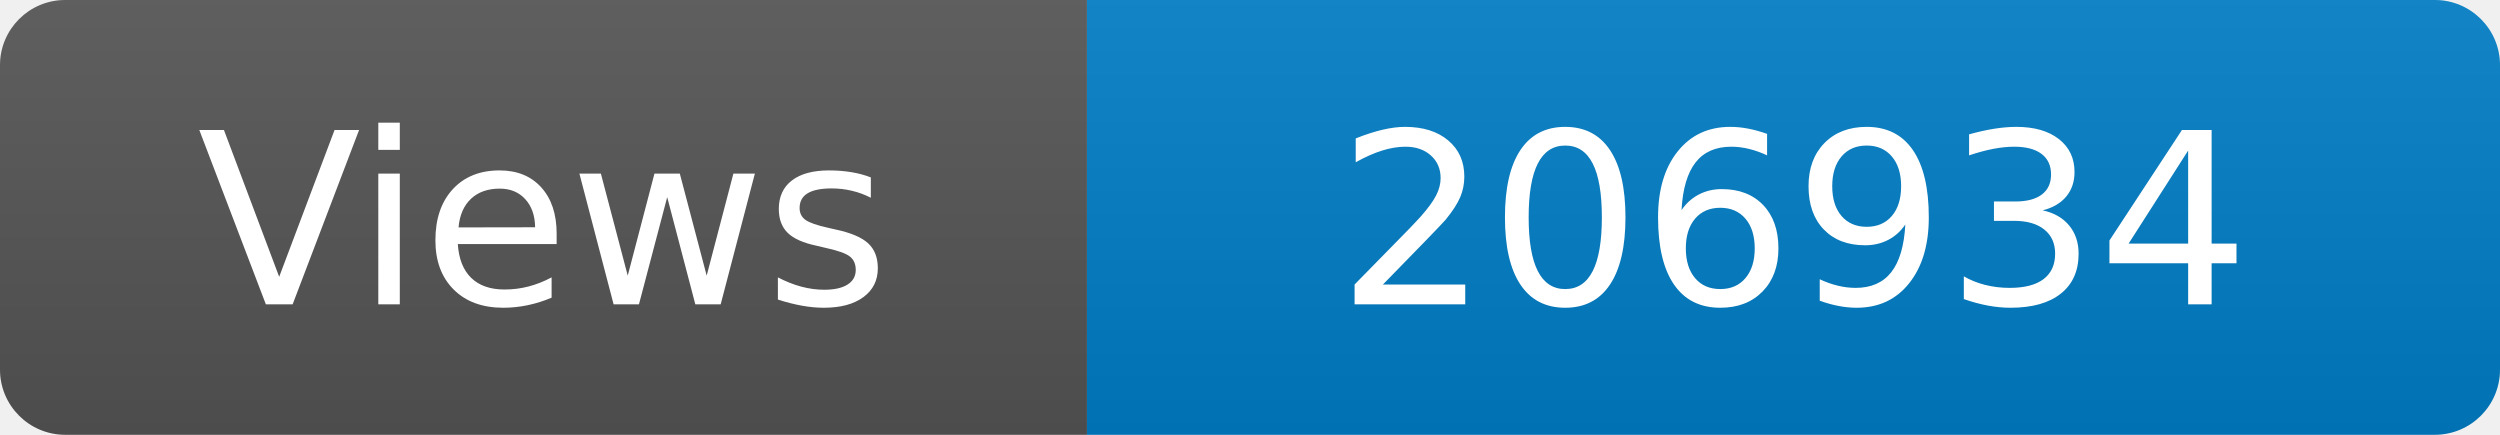
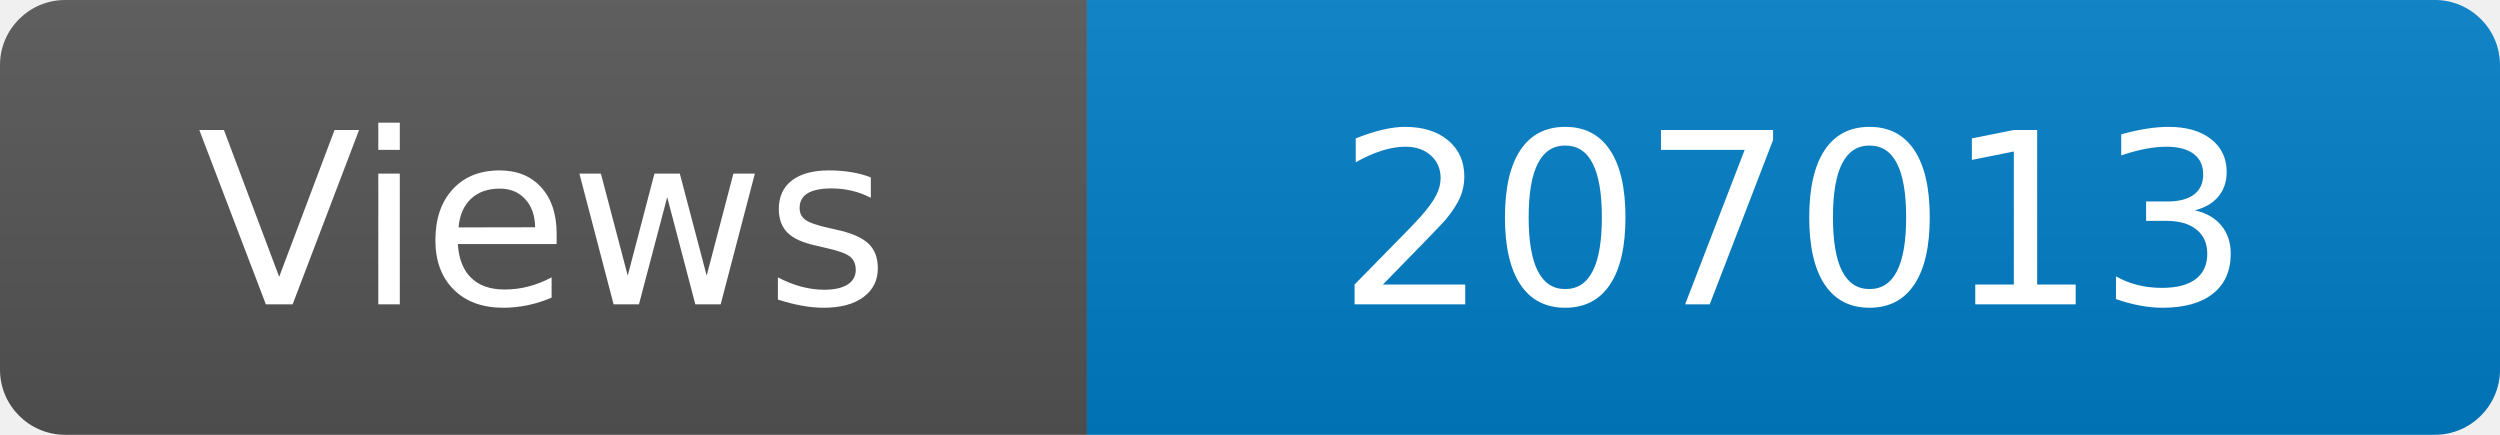
<svg xmlns="http://www.w3.org/2000/svg" width="115" height="20" role="img" aria-label="Maintained?: yes">
  <linearGradient id="s" x2="0" y2="100%">
    <stop offset="0" stop-color="#bbb" stop-opacity=".1" />
    <stop offset="1" stop-opacity=".1" />
  </linearGradient>
  <clipPath id="r">
    <rect width="115" height="20" rx="3" fill="#fff" />
  </clipPath>
  <g clip-path="url(#r)">
    <rect width="50" height="20" fill="#555" />
    <rect x="50" width="160" height="20" fill="#007ec6" />
    <rect width="115" height="20" fill="url(#s)" />
  </g>
  <g fill="#fff" text-anchor="middle" font-family="Verdana,Geneva,DejaVu Sans,sans-serif" font-size="110">
    <text x="250" y="140" transform="scale(.1)" fill="#fff">Views</text>
-     <text x="825" y="140" transform="scale(.1)" fill="#fff">206934</text>
+     <text x="825" y="140" transform="scale(.1)" fill="#fff">207013</text>
  </g>
</svg>
